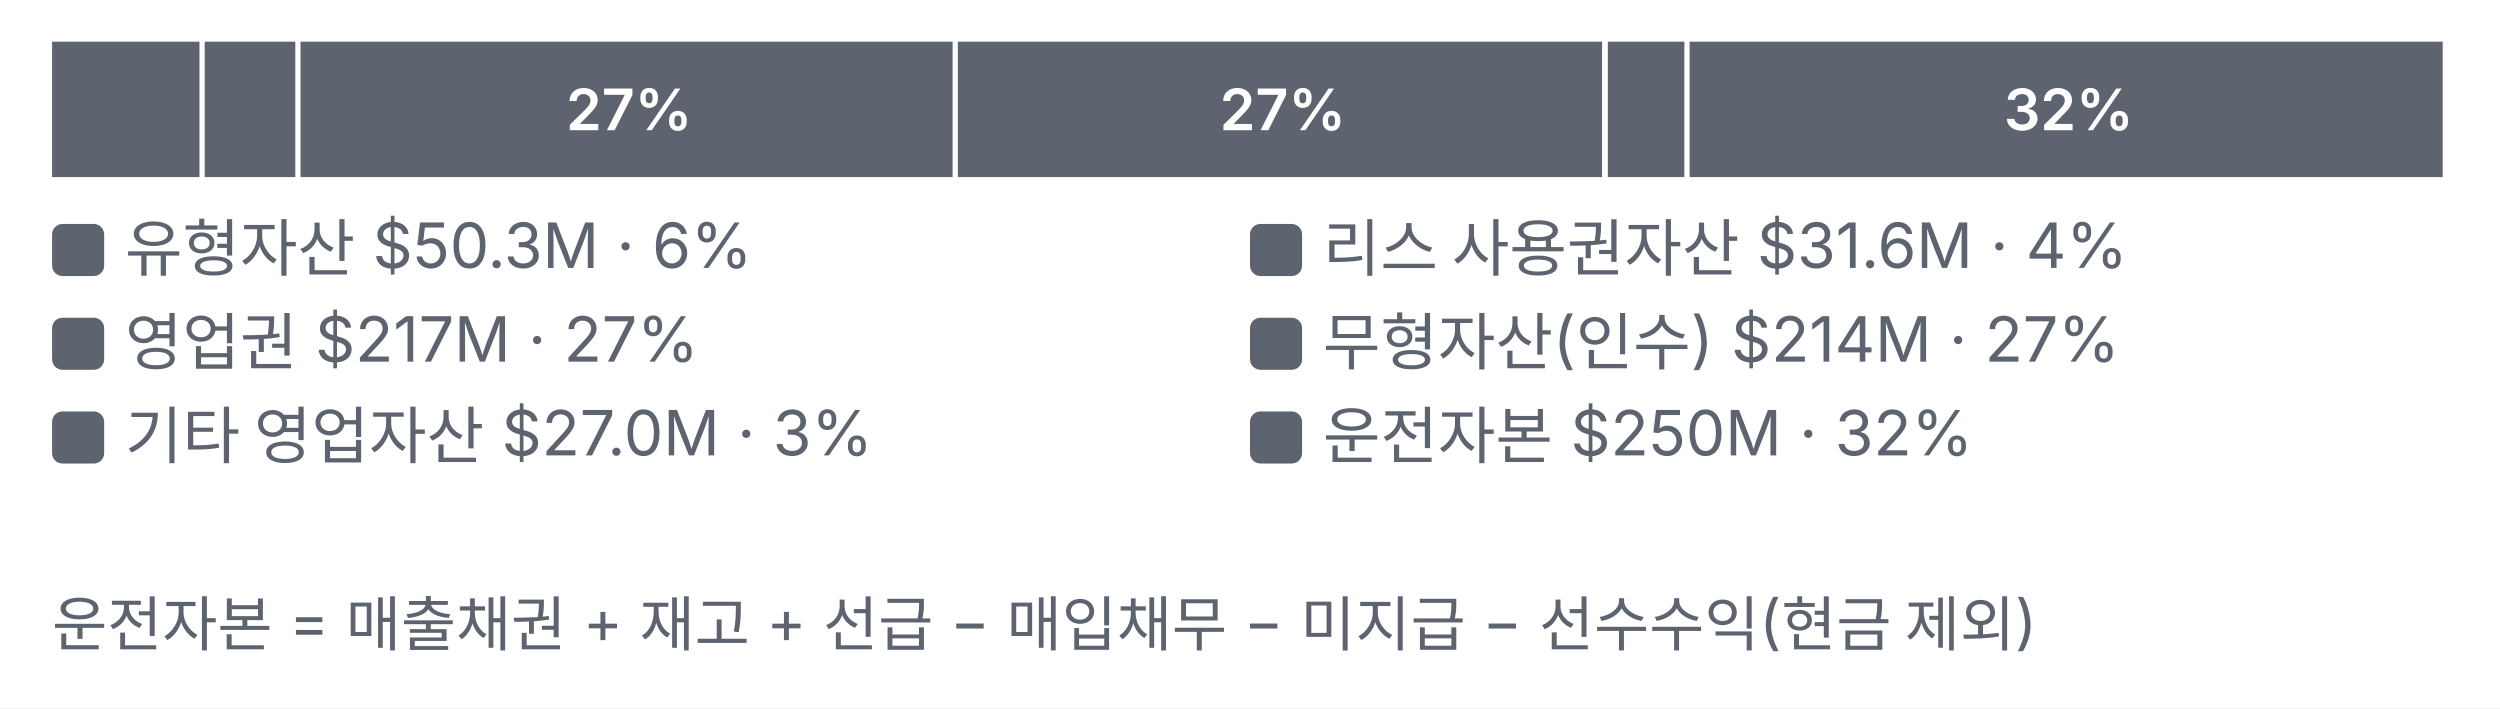
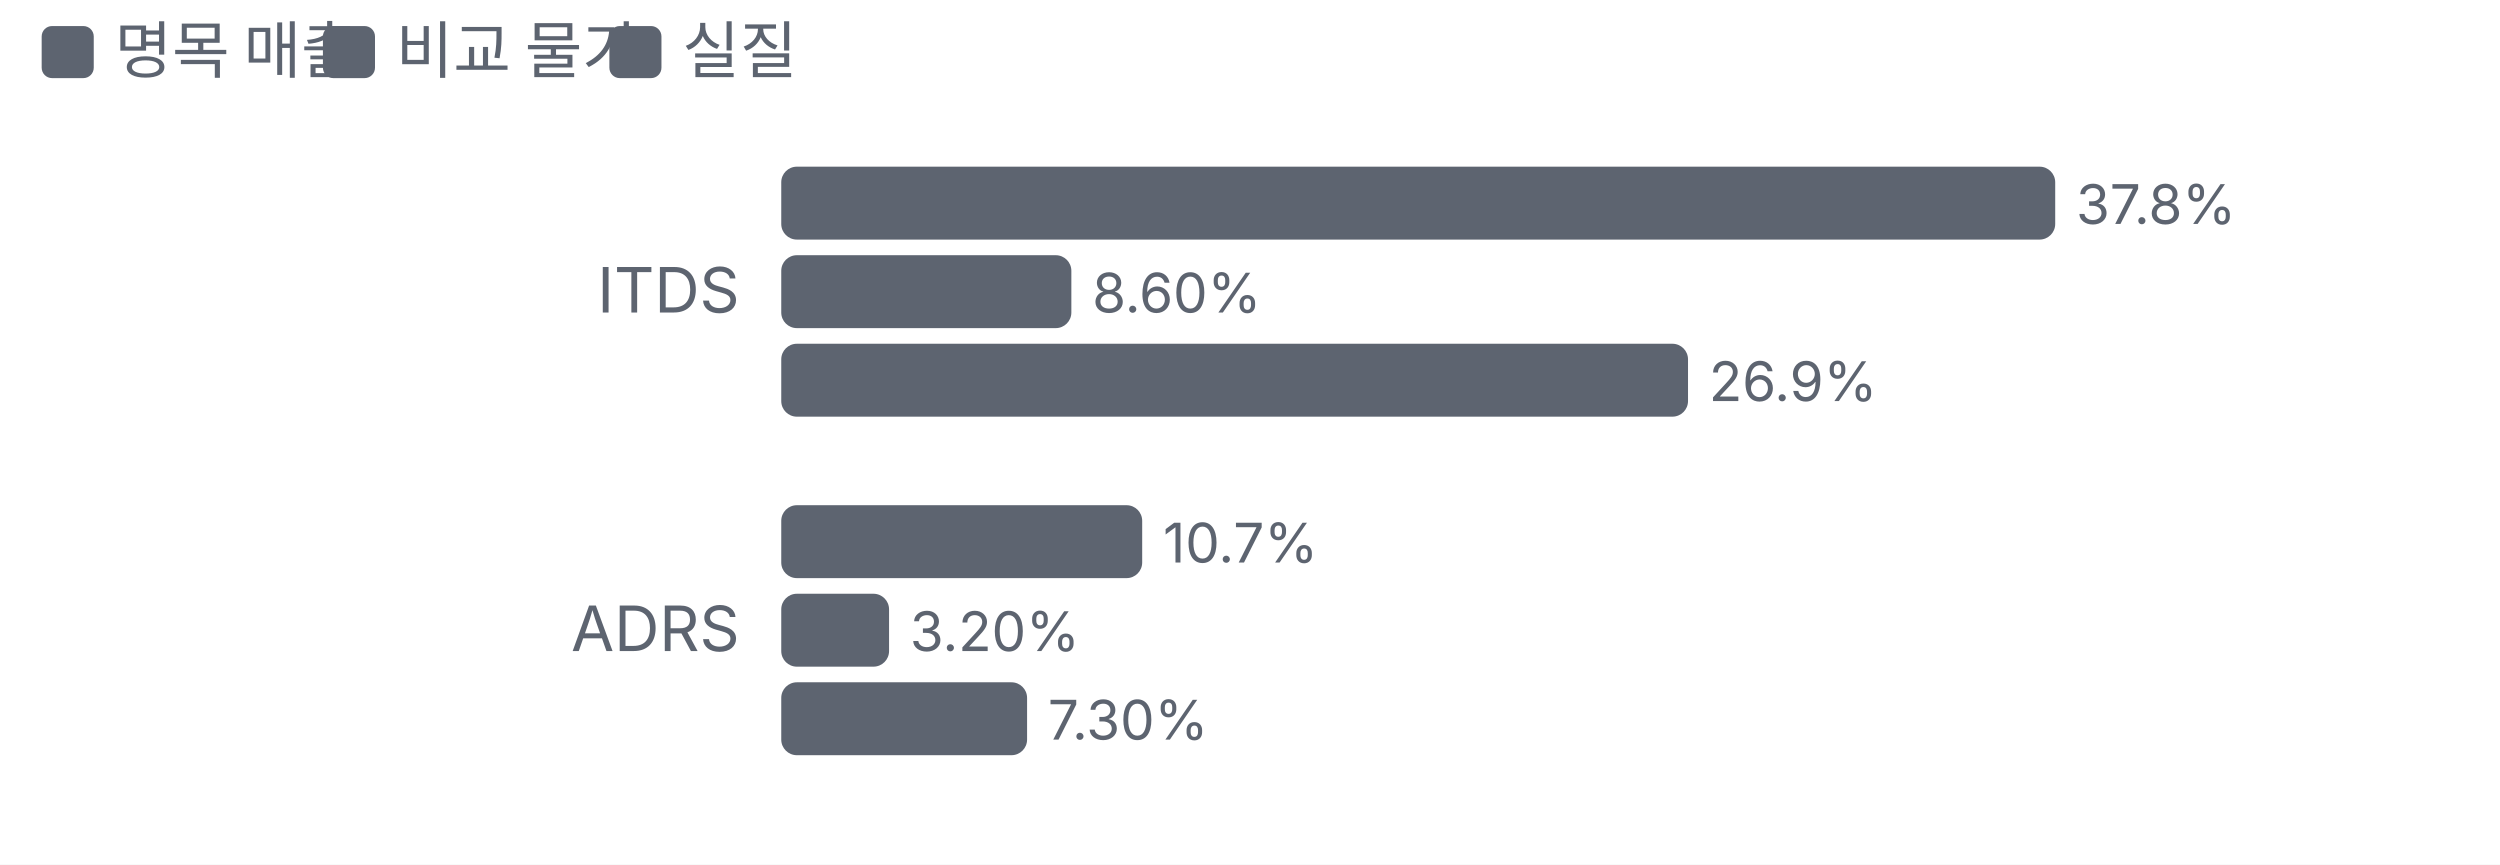
- <svg xmlns="http://www.w3.org/2000/svg" viewBox="0 0 480 136" width="480" height="136">
+ <svg xmlns="http://www.w3.org/2000/svg" viewBox="0 0 480 166" width="480" height="166">
  <style>text{fill:#5d6470;font-size:10.5px;font-family:-apple-system,'Apple SD Gothic Neo','Malgun Gothic',sans-serif}</style>
  <rect width="100%" height="100%" fill="#ffffff" />
-   <g transform="translate(0,0)">
-     <rect x="10.0" y="8" width="28.3" height="26" fill="#5d6470" />
-     <rect x="39.3" y="8" width="17.4" height="26" fill="#5d6470" />
-     <rect x="57.7" y="8" width="125.2" height="26" fill="#5d6470" />
-     <text x="120.8" y="25" text-anchor="middle" style="fill:#fff;font-size:11px;font-weight:600">27%</text>
-     <rect x="183.9" y="8" width="123.7" height="26" fill="#5d6470" />
-     <text x="246.3" y="25" text-anchor="middle" style="fill:#fff;font-size:11px;font-weight:600">27%</text>
-     <rect x="308.7" y="8" width="14.7" height="26" fill="#5d6470" />
-     <rect x="324.4" y="8" width="144.6" height="26" fill="#5d6470" />
-     <text x="397.2" y="25" text-anchor="middle" style="fill:#fff;font-size:11px;font-weight:600">32%</text>
-     <rect x="10.0" y="43" width="10" height="10" rx="2" fill="#5d6470" />
-     <text x="24.0" y="52" style="fill:#5d6470;font-size:12px">유형자산 $50.3M · 6%</text>
-     <rect x="240.0" y="43" width="10" height="10" rx="2" fill="#5d6470" />
-     <text x="254.0" y="52" style="fill:#5d6470;font-size:12px">리스 사용권자산 $31.6M · 4%</text>
-     <rect x="10.0" y="61" width="10" height="10" rx="2" fill="#5d6470" />
-     <text x="24.0" y="70" style="fill:#5d6470;font-size:12px">영업권 $217M · 27%</text>
-     <rect x="240.0" y="61" width="10" height="10" rx="2" fill="#5d6470" />
-     <text x="254.0" y="70" style="fill:#5d6470;font-size:12px">무형자산(인수) $214M · 27%</text>
-     <rect x="10.0" y="79" width="10" height="10" rx="2" fill="#5d6470" />
-     <text x="24.0" y="88" style="fill:#5d6470;font-size:12px">기타 영업자산 $27.0M · 3%</text>
-     <rect x="240.0" y="79" width="10" height="10" rx="2" fill="#5d6470" />
-     <text x="254.0" y="88" style="fill:#5d6470;font-size:12px">운전자본 $250M · 32%</text>
-     <text x="10" y="124" style="font-size:11.5px">운전자본 = 매출채권 + 재고 + 선급 − 매입채무 − 미지급 − 선수수익(현금 제외)</text>
+   <rect x="8" y="5" width="10" height="10" rx="2" fill="#5d6470" />
+   <text x="22" y="14" style="font-size:12px">명목 매출</text>
+   <rect x="62" y="5" width="10" height="10" rx="2" fill="#5d6470" />
+   <text x="76" y="14" style="font-size:12px">비교 물가</text>
+   <rect x="117" y="5" width="10" height="10" rx="2" fill="#5d6470" />
+   <text x="131" y="14" style="font-size:12px">실질</text>
+   <g transform="translate(0,22)">
+     <text x="142" y="38" text-anchor="end" style="fill:#5d6470;font-size:12px">
+       <tspan x="142" dy="0">ITDS</tspan>
+     </text>
+     <rect x="150.0" y="10" width="244.6" height="14" rx="3" fill="#5d6470" />
+     <text x="398.6" y="21">37.8%</text>
+     <rect x="150.0" y="27" width="55.7" height="14" rx="3" fill="#5d6470" />
+     <text x="209.7" y="38">8.60%</text>
+     <rect x="150.0" y="44" width="174.1" height="14" rx="3" fill="#5d6470" />
+     <text x="328.1" y="55">26.9%</text>
+     <text x="142" y="103" text-anchor="end" style="fill:#5d6470;font-size:12px">
+       <tspan x="142" dy="0">ADRS</tspan>
+     </text>
+     <rect x="150.0" y="75" width="69.3" height="14" rx="3" fill="#5d6470" />
+     <text x="223.3" y="86">10.7%</text>
+     <rect x="150.0" y="92" width="20.7" height="14" rx="3" fill="#5d6470" />
+     <text x="174.7" y="103">3.20%</text>
+     <rect x="150.0" y="109" width="47.2" height="14" rx="3" fill="#5d6470" />
+     <text x="201.2" y="120">7.30%</text>
  </g>
</svg>
